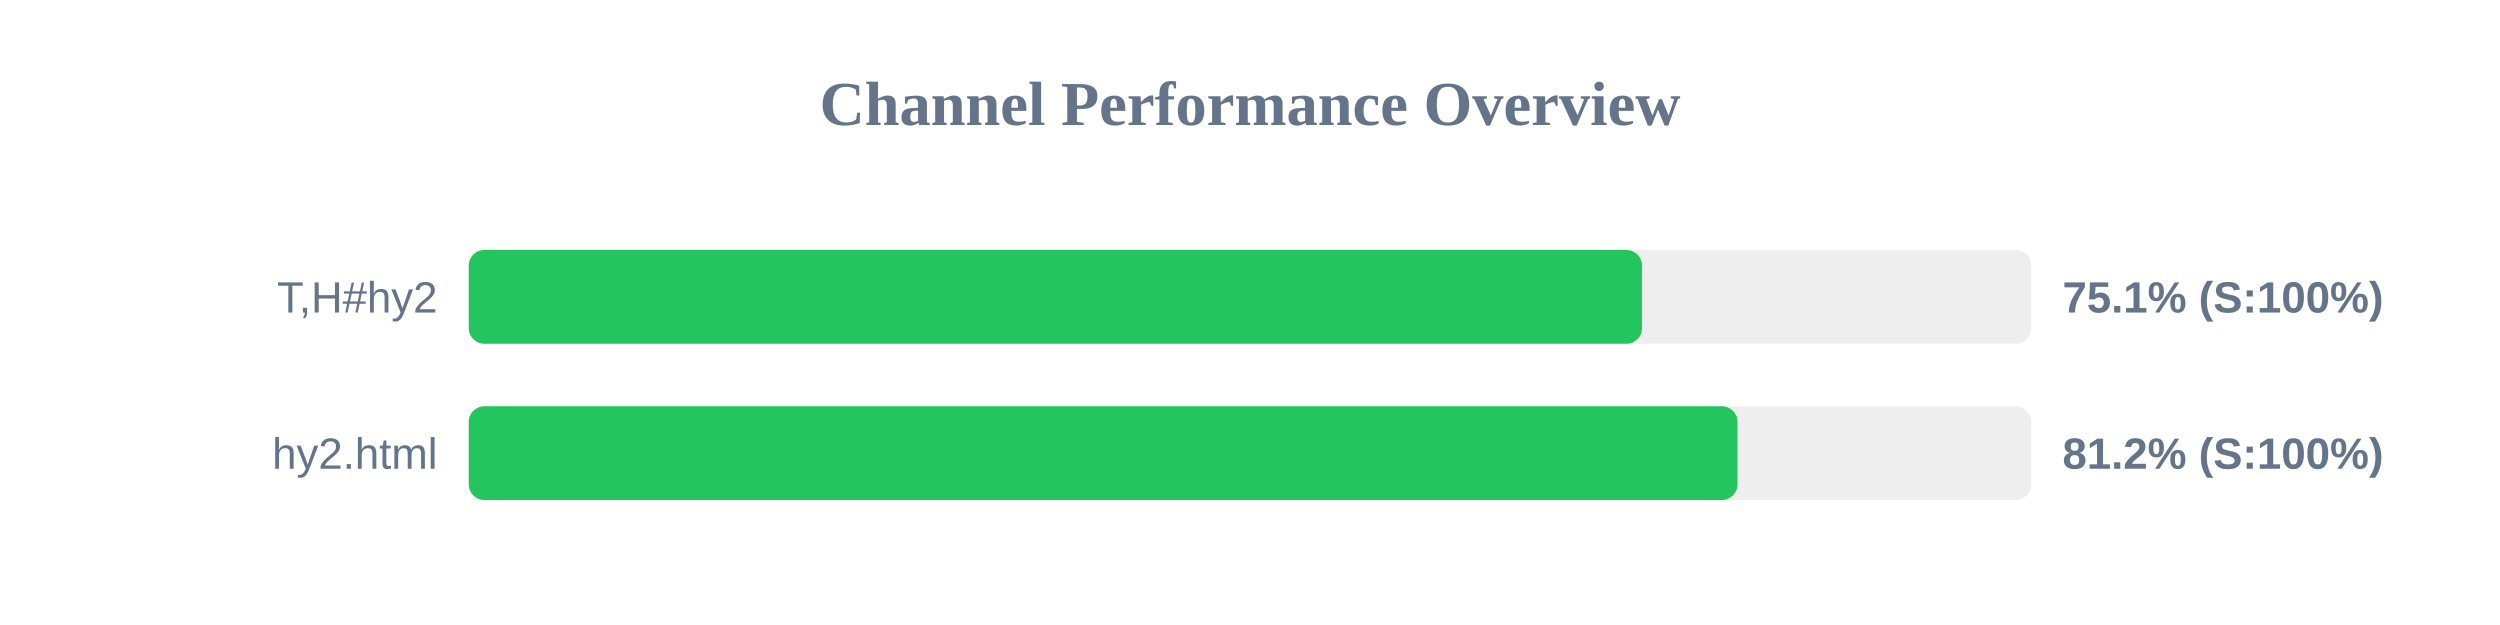
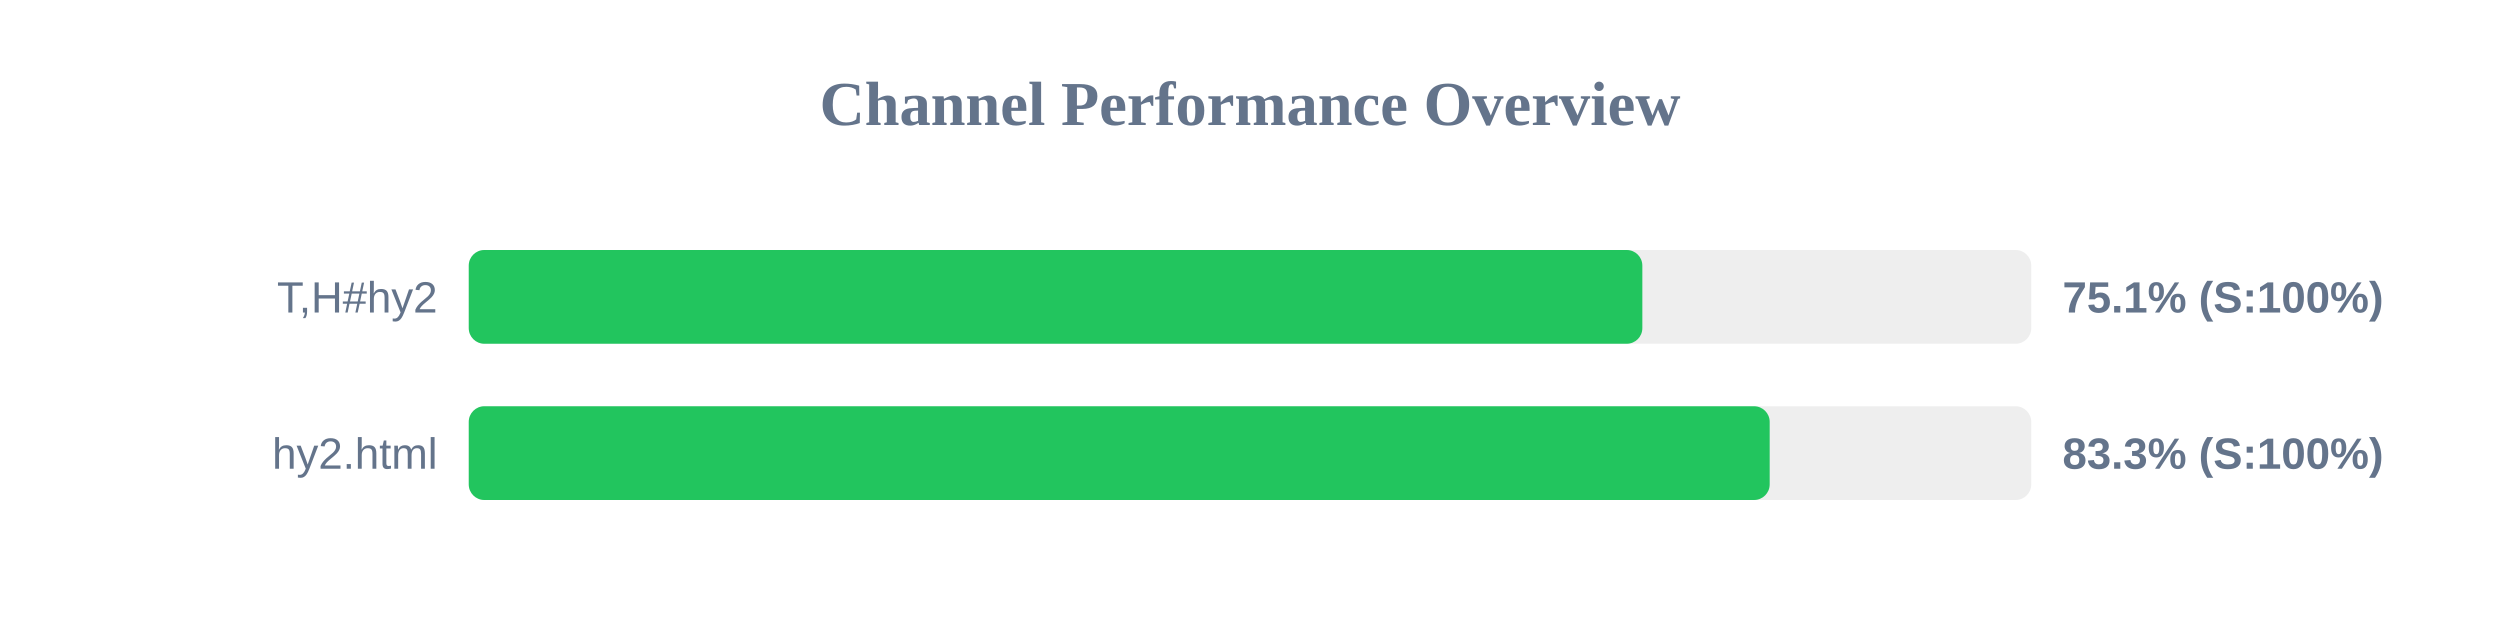
<svg xmlns="http://www.w3.org/2000/svg" width="800" height="200" version="1.1">
  <style>
        .row { font: 14px Arial; fill: #64748b; }
        .score { font: bold 14px Arial; fill: #64748b; }
    </style>
  <text x="400" y="40" text-anchor="middle" font-size="20px" font-weight="bold" fill="#64748b">Channel Performance Overview</text>
  <rect x="150" y="80" width="500" height="30" fill="#eee" rx="5" />
-   <rect x="150" y="80" width="375.45" height="30" fill="#22c55e" rx="5" />
+   <rect x="150" y="80" width="375.55" height="30" fill="#22c55e" rx="5" />
  <text x="140" y="100" text-anchor="end" class="row">T,H#hy2</text>
  <text x="660" y="100" text-anchor="start" class="score">75.1% (S:100%)</text>
  <rect x="150" y="130" width="500" height="30" fill="#eee" rx="5" />
-   <rect x="150" y="130" width="406.0" height="30" fill="#22c55e" rx="5" />
+   <rect x="150" y="130" width="416.3" height="30" fill="#22c55e" rx="5" />
  <text x="140" y="150" text-anchor="end" class="row">hy2.html</text>
-   <text x="660" y="150" text-anchor="start" class="score">81.2% (S:100%)</text>
+   <text x="660" y="150" text-anchor="start" class="score">83.3% (S:100%)</text>
</svg>
